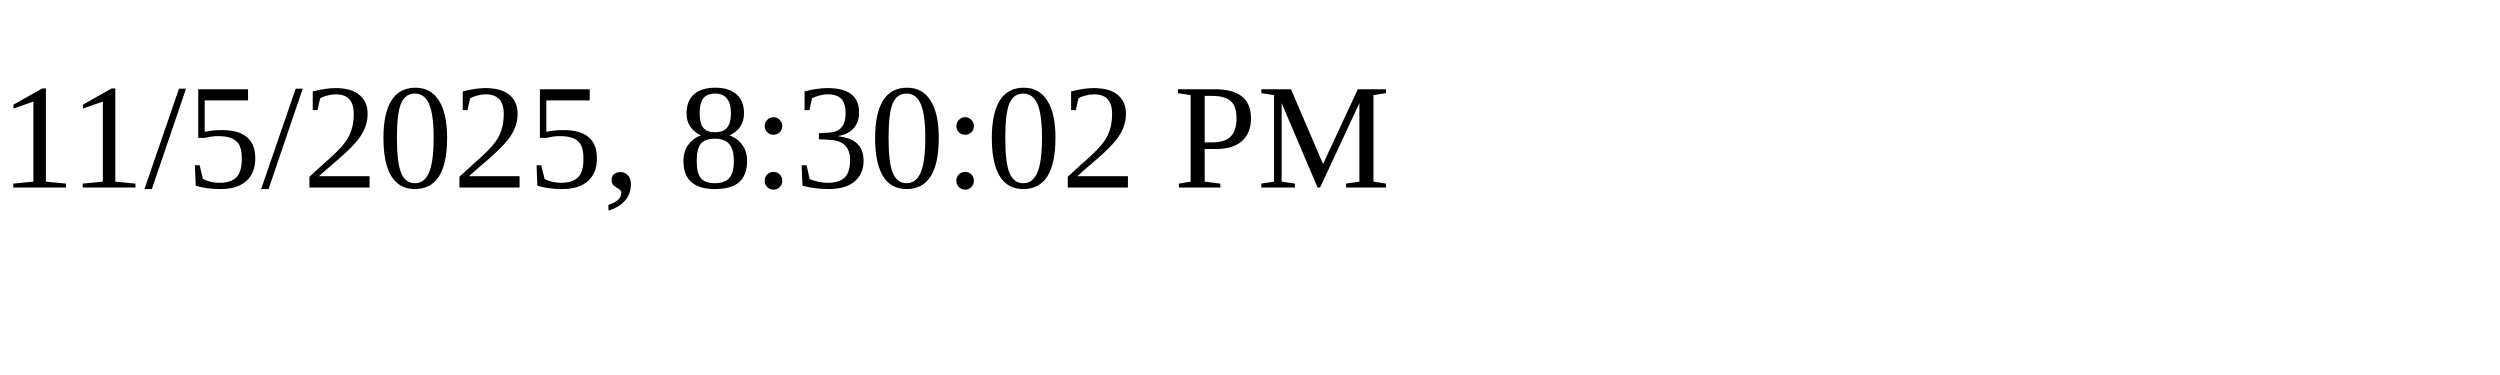
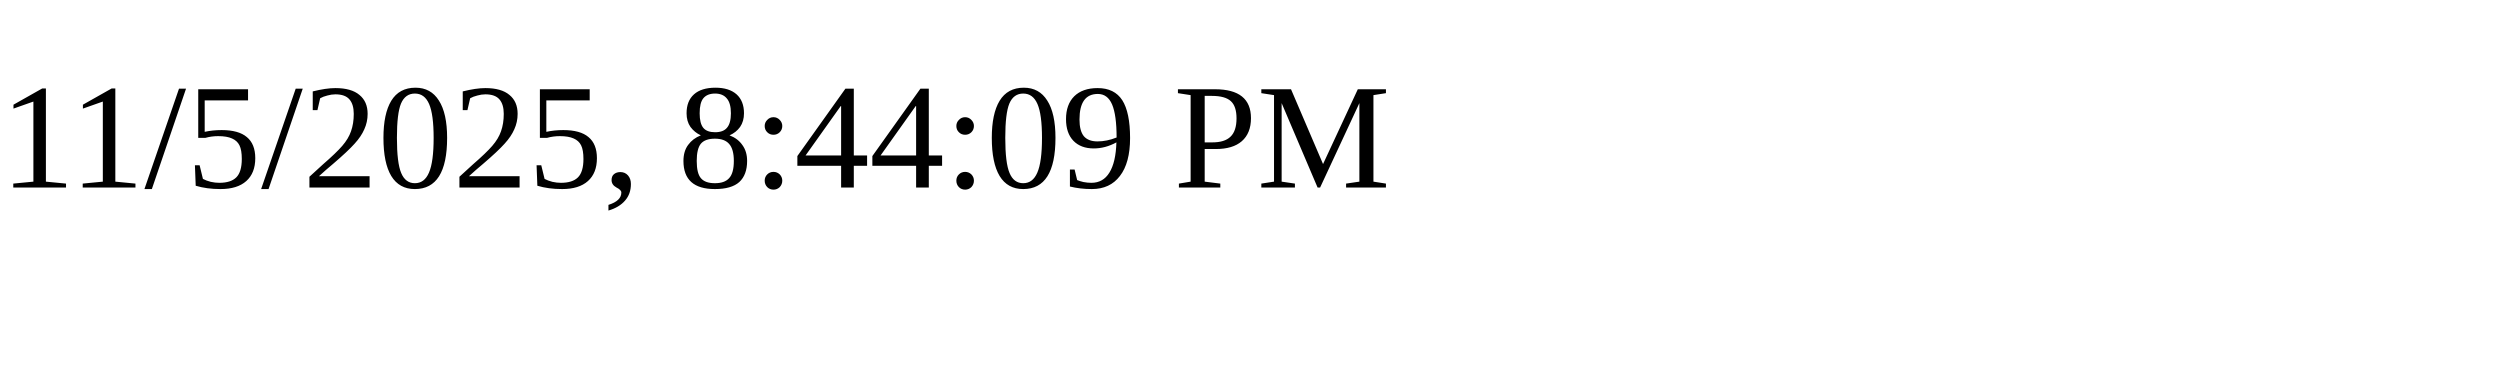
<svg xmlns="http://www.w3.org/2000/svg" height="30" width="200">
-   <text x="0" y="15">11/5/2025, 8:30:02 PM</text>
+   <text x="0" y="15">11/5/2025, 8:44:09 PM</text>
</svg>
